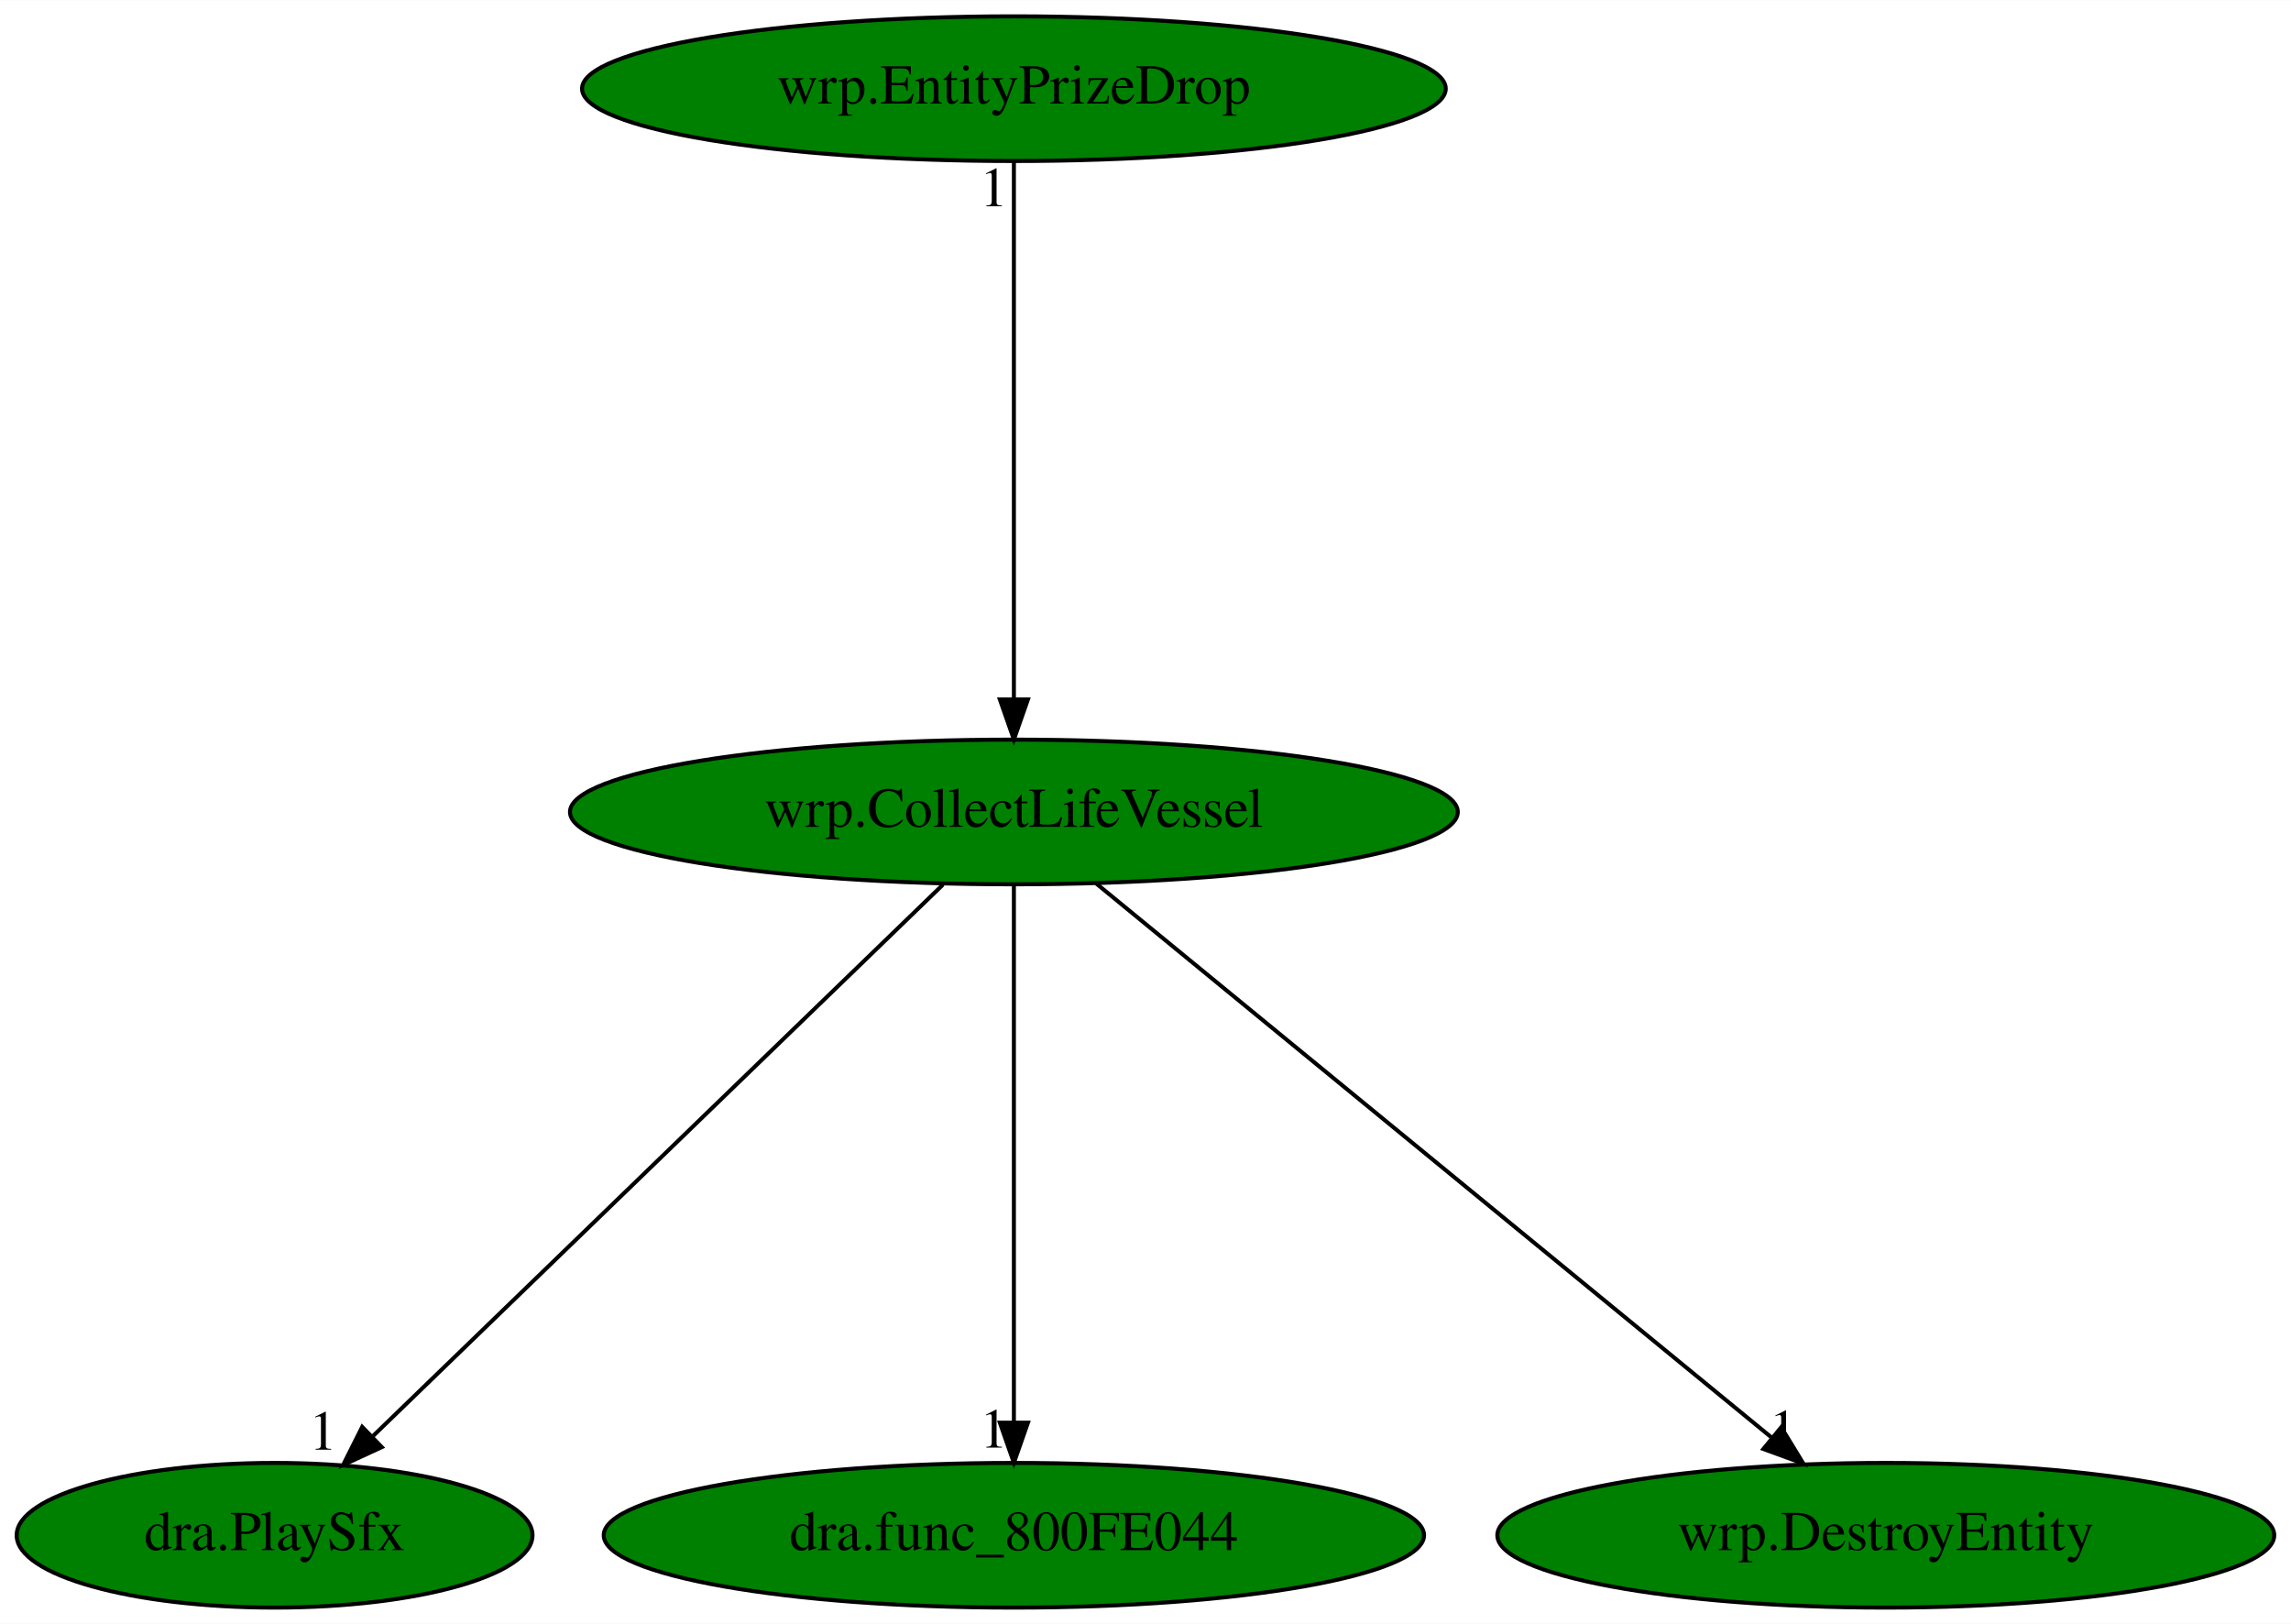
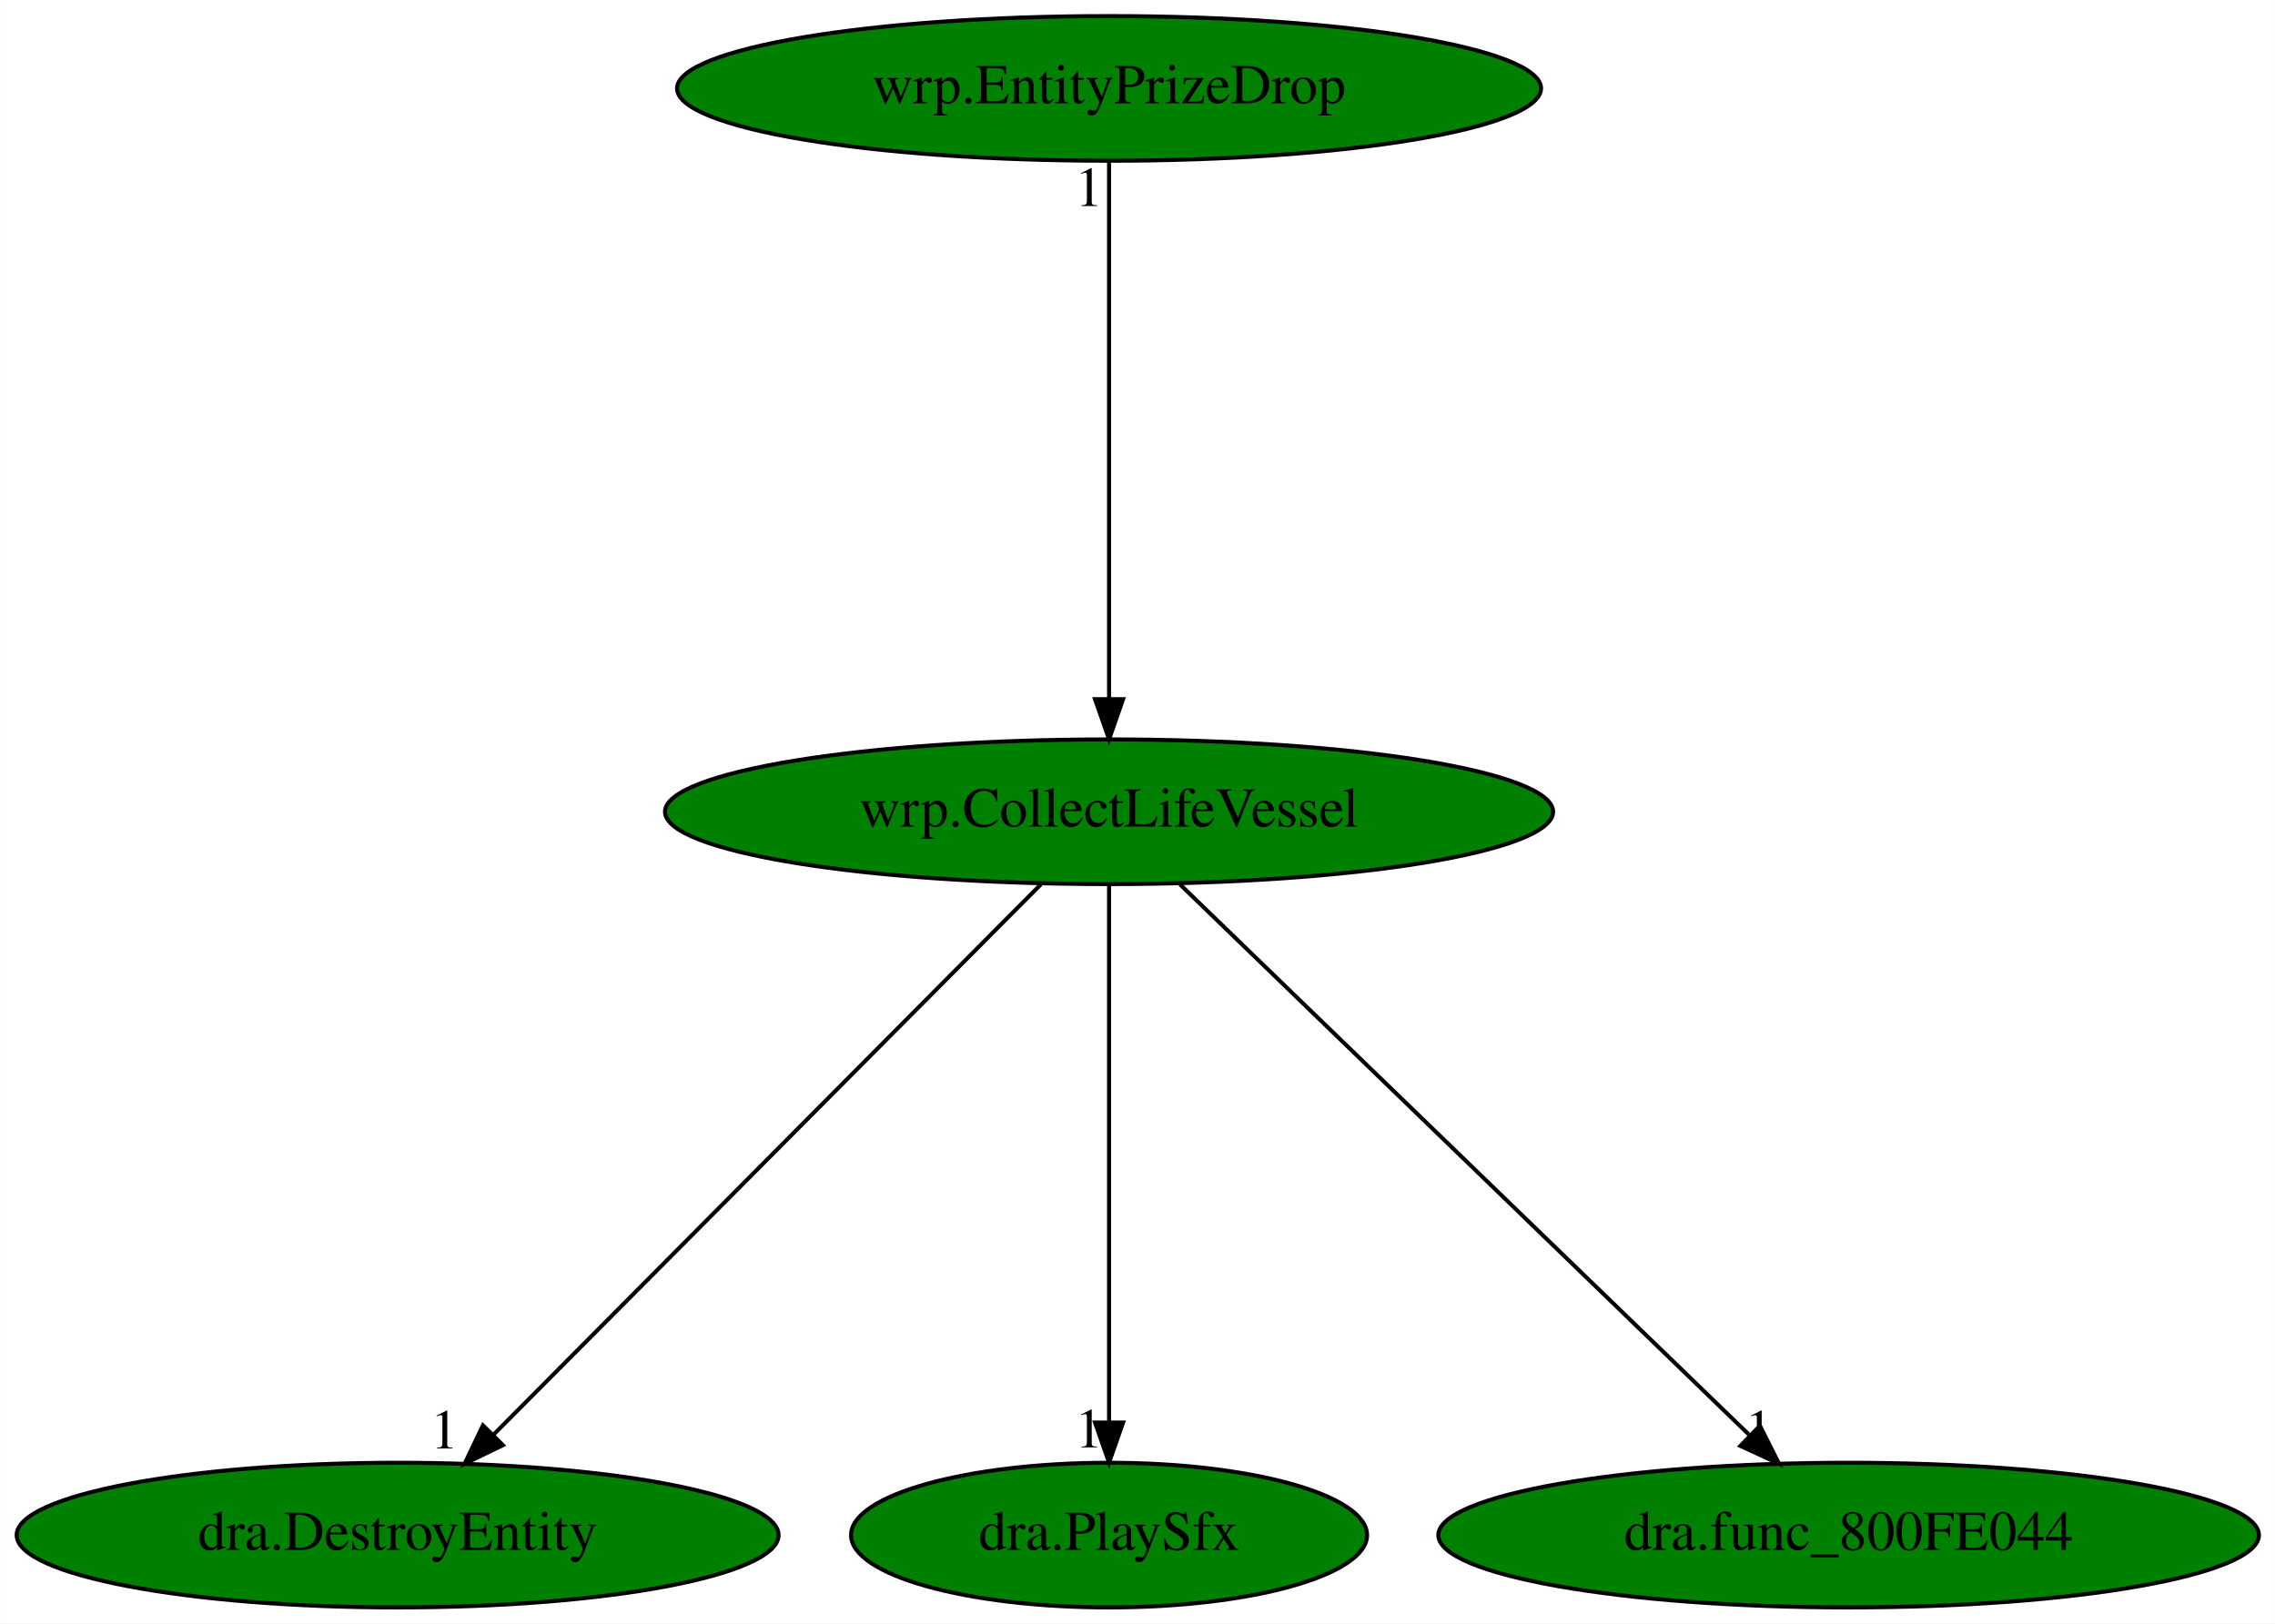
- <svg xmlns="http://www.w3.org/2000/svg" xmlns:xlink="http://www.w3.org/1999/xlink" width="570pt" height="404pt" viewBox="0.00 0.00 570.19 404.00">
+ <svg xmlns="http://www.w3.org/2000/svg" xmlns:xlink="http://www.w3.org/1999/xlink" width="566pt" height="404pt" viewBox="0.00 0.00 565.93 404.00">
  <g id="graph0" class="graph" transform="scale(1 1) rotate(0) translate(4 400)">
-     <polygon fill="white" stroke="transparent" points="-4,4 -4,-400 566.19,-400 566.19,4 -4,4" />
+     <polygon fill="white" stroke="transparent" points="-4,4 -4,-400 561.93,-400 561.93,4 -4,4" />
    <g id="node1" class="node">
-       <ellipse fill="green" stroke="black" cx="248.34" cy="-198" rx="110.48" ry="18" />
-       <text text-anchor="middle" x="248.34" y="-194.3" font-family="Times,serif" font-size="14.00">wrp.CollectLifeVessel</text>
+       <ellipse fill="green" stroke="black" cx="271.89" cy="-198" rx="110.48" ry="18" />
+       <text text-anchor="middle" x="271.89" y="-194.3" font-family="Times,serif" font-size="14.00">wrp.CollectLifeVessel</text>
    </g>
    <g id="node2" class="node">
      <g id="a_node2">
-         <a xlink:href="dra.PlaySfx.svg" xlink:title="dra.PlaySfx">
-           <ellipse fill="green" stroke="black" cx="64.34" cy="-18" rx="64.19" ry="18" />
-           <text text-anchor="middle" x="64.34" y="-14.3" font-family="Times,serif" font-size="14.00">dra.PlaySfx</text>
+         <a xlink:href="dra.DestroyEntity.svg" xlink:title="dra.DestroyEntity">
+           <ellipse fill="green" stroke="black" cx="94.89" cy="-18" rx="94.78" ry="18" />
+           <text text-anchor="middle" x="94.89" y="-14.3" font-family="Times,serif" font-size="14.00">dra.DestroyEntity</text>
        </a>
      </g>
    </g>
    <g id="edge1" class="edge">
-       <path fill="none" stroke="black" d="M230.7,-179.93C197.7,-148.01 126.57,-79.19 88.9,-42.76" />
-       <polygon fill="black" stroke="black" points="91.02,-39.93 81.4,-35.5 86.15,-44.97 91.02,-39.93" />
-       <text text-anchor="middle" x="76.4" y="-39.3" font-family="Times,serif" font-size="14.00">1</text>
+       <path fill="none" stroke="black" d="M254.92,-179.93C223.25,-148.09 155.1,-79.54 118.79,-43.04" />
+       <polygon fill="black" stroke="black" points="121.09,-40.38 111.55,-35.76 116.12,-45.31 121.09,-40.38" />
+       <text text-anchor="middle" x="106.55" y="-39.56" font-family="Times,serif" font-size="14.00">1</text>
    </g>
    <g id="node3" class="node">
      <g id="a_node3">
-         <a xlink:href="dra.func_800FE044.svg" xlink:title="dra.func_800FE044">
-           <ellipse fill="green" stroke="black" cx="248.34" cy="-18" rx="102.08" ry="18" />
-           <text text-anchor="middle" x="248.34" y="-14.3" font-family="Times,serif" font-size="14.00">dra.func_800FE044</text>
+         <a xlink:href="dra.PlaySfx.svg" xlink:title="dra.PlaySfx">
+           <ellipse fill="green" stroke="black" cx="271.89" cy="-18" rx="64.19" ry="18" />
+           <text text-anchor="middle" x="271.89" y="-14.3" font-family="Times,serif" font-size="14.00">dra.PlaySfx</text>
        </a>
      </g>
    </g>
    <g id="edge2" class="edge">
-       <path fill="none" stroke="black" d="M248.34,-179.93C248.34,-148.97 248.34,-83.3 248.34,-46.13" />
-       <polygon fill="black" stroke="black" points="251.84,-46.02 248.34,-36.02 244.84,-46.02 251.84,-46.02" />
-       <text text-anchor="middle" x="243.34" y="-39.82" font-family="Times,serif" font-size="14.00">1</text>
+       <path fill="none" stroke="black" d="M271.89,-179.93C271.89,-148.97 271.89,-83.3 271.89,-46.13" />
+       <polygon fill="black" stroke="black" points="275.39,-46.02 271.89,-36.02 268.39,-46.02 275.39,-46.02" />
+       <text text-anchor="middle" x="266.89" y="-39.82" font-family="Times,serif" font-size="14.00">1</text>
    </g>
    <g id="node4" class="node">
      <g id="a_node4">
-         <a xlink:href="wrp.DestroyEntity.svg" xlink:title="wrp.DestroyEntity">
-           <ellipse fill="green" stroke="black" cx="465.34" cy="-18" rx="96.68" ry="18" />
-           <text text-anchor="middle" x="465.34" y="-14.3" font-family="Times,serif" font-size="14.00">wrp.DestroyEntity</text>
+         <a xlink:href="dra.func_800FE044.svg" xlink:title="dra.func_800FE044">
+           <ellipse fill="green" stroke="black" cx="455.89" cy="-18" rx="102.08" ry="18" />
+           <text text-anchor="middle" x="455.89" y="-14.3" font-family="Times,serif" font-size="14.00">dra.func_800FE044</text>
        </a>
      </g>
    </g>
    <g id="edge3" class="edge">
-       <path fill="none" stroke="black" d="M268.76,-180.25C307.69,-148.32 392.63,-78.65 437.03,-42.23" />
-       <polygon fill="black" stroke="black" points="439.31,-44.88 444.83,-35.83 434.87,-39.47 439.31,-44.88" />
-       <text text-anchor="middle" x="439.83" y="-39.63" font-family="Times,serif" font-size="14.00">1</text>
+       <path fill="none" stroke="black" d="M289.53,-179.93C322.45,-148.09 393.31,-79.54 431.05,-43.04" />
+       <polygon fill="black" stroke="black" points="433.82,-45.22 438.57,-35.76 428.95,-40.19 433.82,-45.22" />
+       <text text-anchor="middle" x="433.57" y="-39.56" font-family="Times,serif" font-size="14.00">1</text>
    </g>
    <g id="node5" class="node">
      <g id="a_node5">
        <a xlink:href="wrp.EntityPrizeDrop.svg" xlink:title="wrp.EntityPrizeDrop">
-           <ellipse fill="green" stroke="black" cx="248.34" cy="-378" rx="107.48" ry="18" />
-           <text text-anchor="middle" x="248.34" y="-374.3" font-family="Times,serif" font-size="14.00">wrp.EntityPrizeDrop</text>
+           <ellipse fill="green" stroke="black" cx="271.89" cy="-378" rx="107.48" ry="18" />
+           <text text-anchor="middle" x="271.89" y="-374.3" font-family="Times,serif" font-size="14.00">wrp.EntityPrizeDrop</text>
        </a>
      </g>
    </g>
    <g id="edge4" class="edge">
-       <path fill="none" stroke="black" d="M248.34,-359.93C248.34,-328.97 248.34,-263.3 248.34,-226.13" />
-       <polygon fill="black" stroke="black" points="251.84,-226.02 248.34,-216.02 244.84,-226.02 251.84,-226.02" />
-       <text text-anchor="middle" x="243.34" y="-348.73" font-family="Times,serif" font-size="14.00">1</text>
+       <path fill="none" stroke="black" d="M271.89,-359.93C271.89,-328.97 271.89,-263.3 271.89,-226.13" />
+       <polygon fill="black" stroke="black" points="275.39,-226.02 271.89,-216.02 268.39,-226.02 275.39,-226.02" />
+       <text text-anchor="middle" x="266.89" y="-348.73" font-family="Times,serif" font-size="14.00">1</text>
    </g>
  </g>
</svg>
